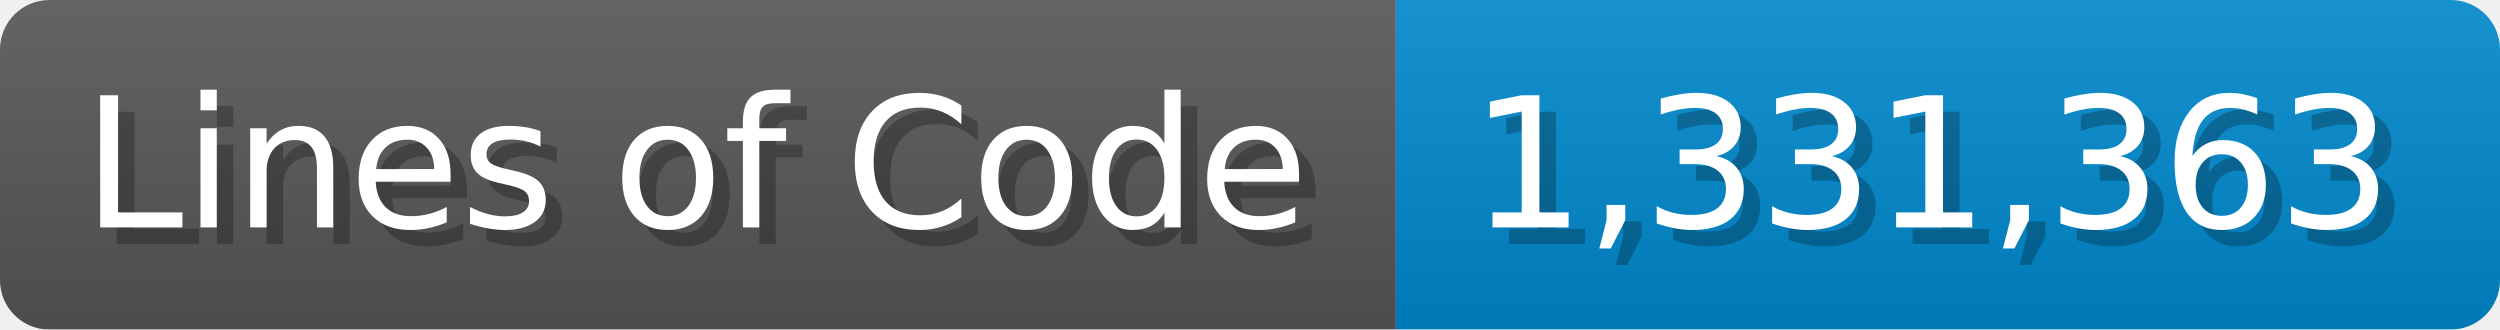
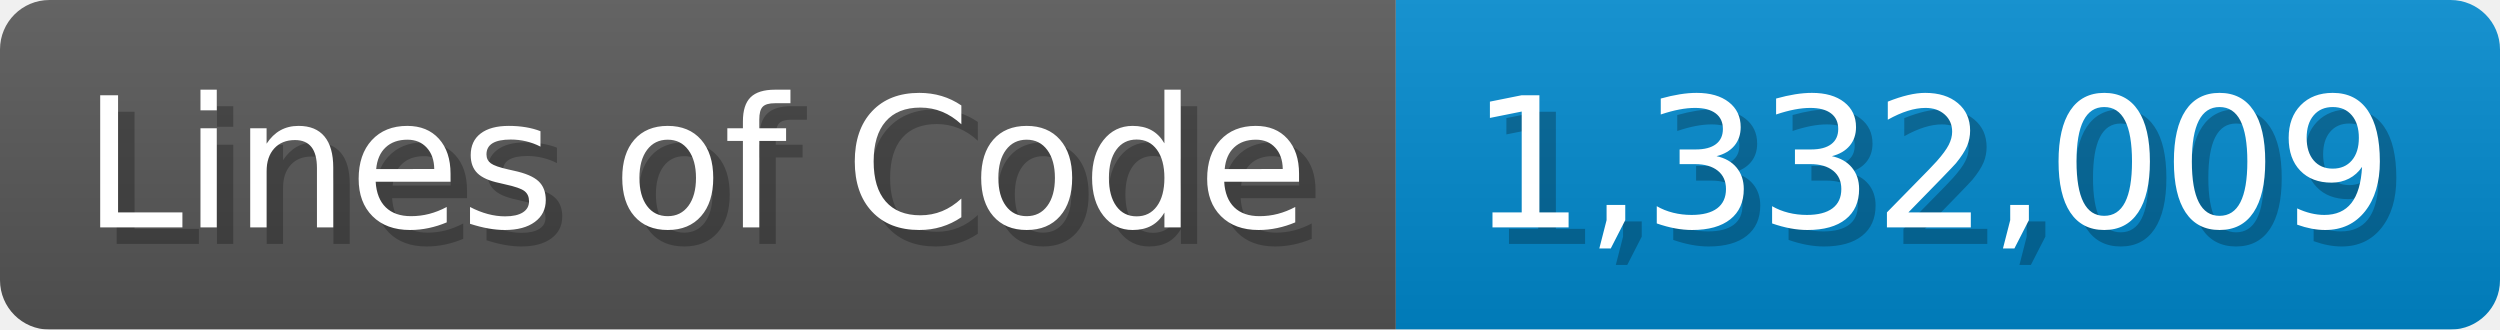
<svg xmlns="http://www.w3.org/2000/svg" width="151.7" height="20" viewBox="0 0 1517 200">
  <linearGradient id="a" x2="0" y2="100%">
    <stop offset="0" stop-opacity=".1" stop-color="#EEE" />
    <stop offset="1" stop-opacity=".1" />
  </linearGradient>
  <mask id="m">
    <rect width="1517" height="200" rx="30" fill="#FFF" />
  </mask>
  <g mask="url(#m)">
    <rect width="847" height="200" fill="#555" />
    <rect width="670" height="200" fill="#08C" x="847" />
    <rect width="1517" height="200" fill="url(#a)" />
  </g>
  <g fill="#fff" text-anchor="start" font-family="Verdana,DejaVu Sans,sans-serif" font-size="110">
    <text x="60" y="148" textLength="747" fill="#000" opacity="0.25">Lines of Code</text>
    <text x="50" y="138" textLength="747">Lines of Code</text>
-     <text x="902" y="148" textLength="570" fill="#000" opacity="0.25">1,331,363</text>
-     <text x="892" y="138" textLength="570">1,331,363</text>
+     <text x="902" y="148" textLength="570" fill="#000" opacity="0.25">1,332,009</text>
+     <text x="892" y="138" textLength="570">1,332,009</text>
  </g>
</svg>
